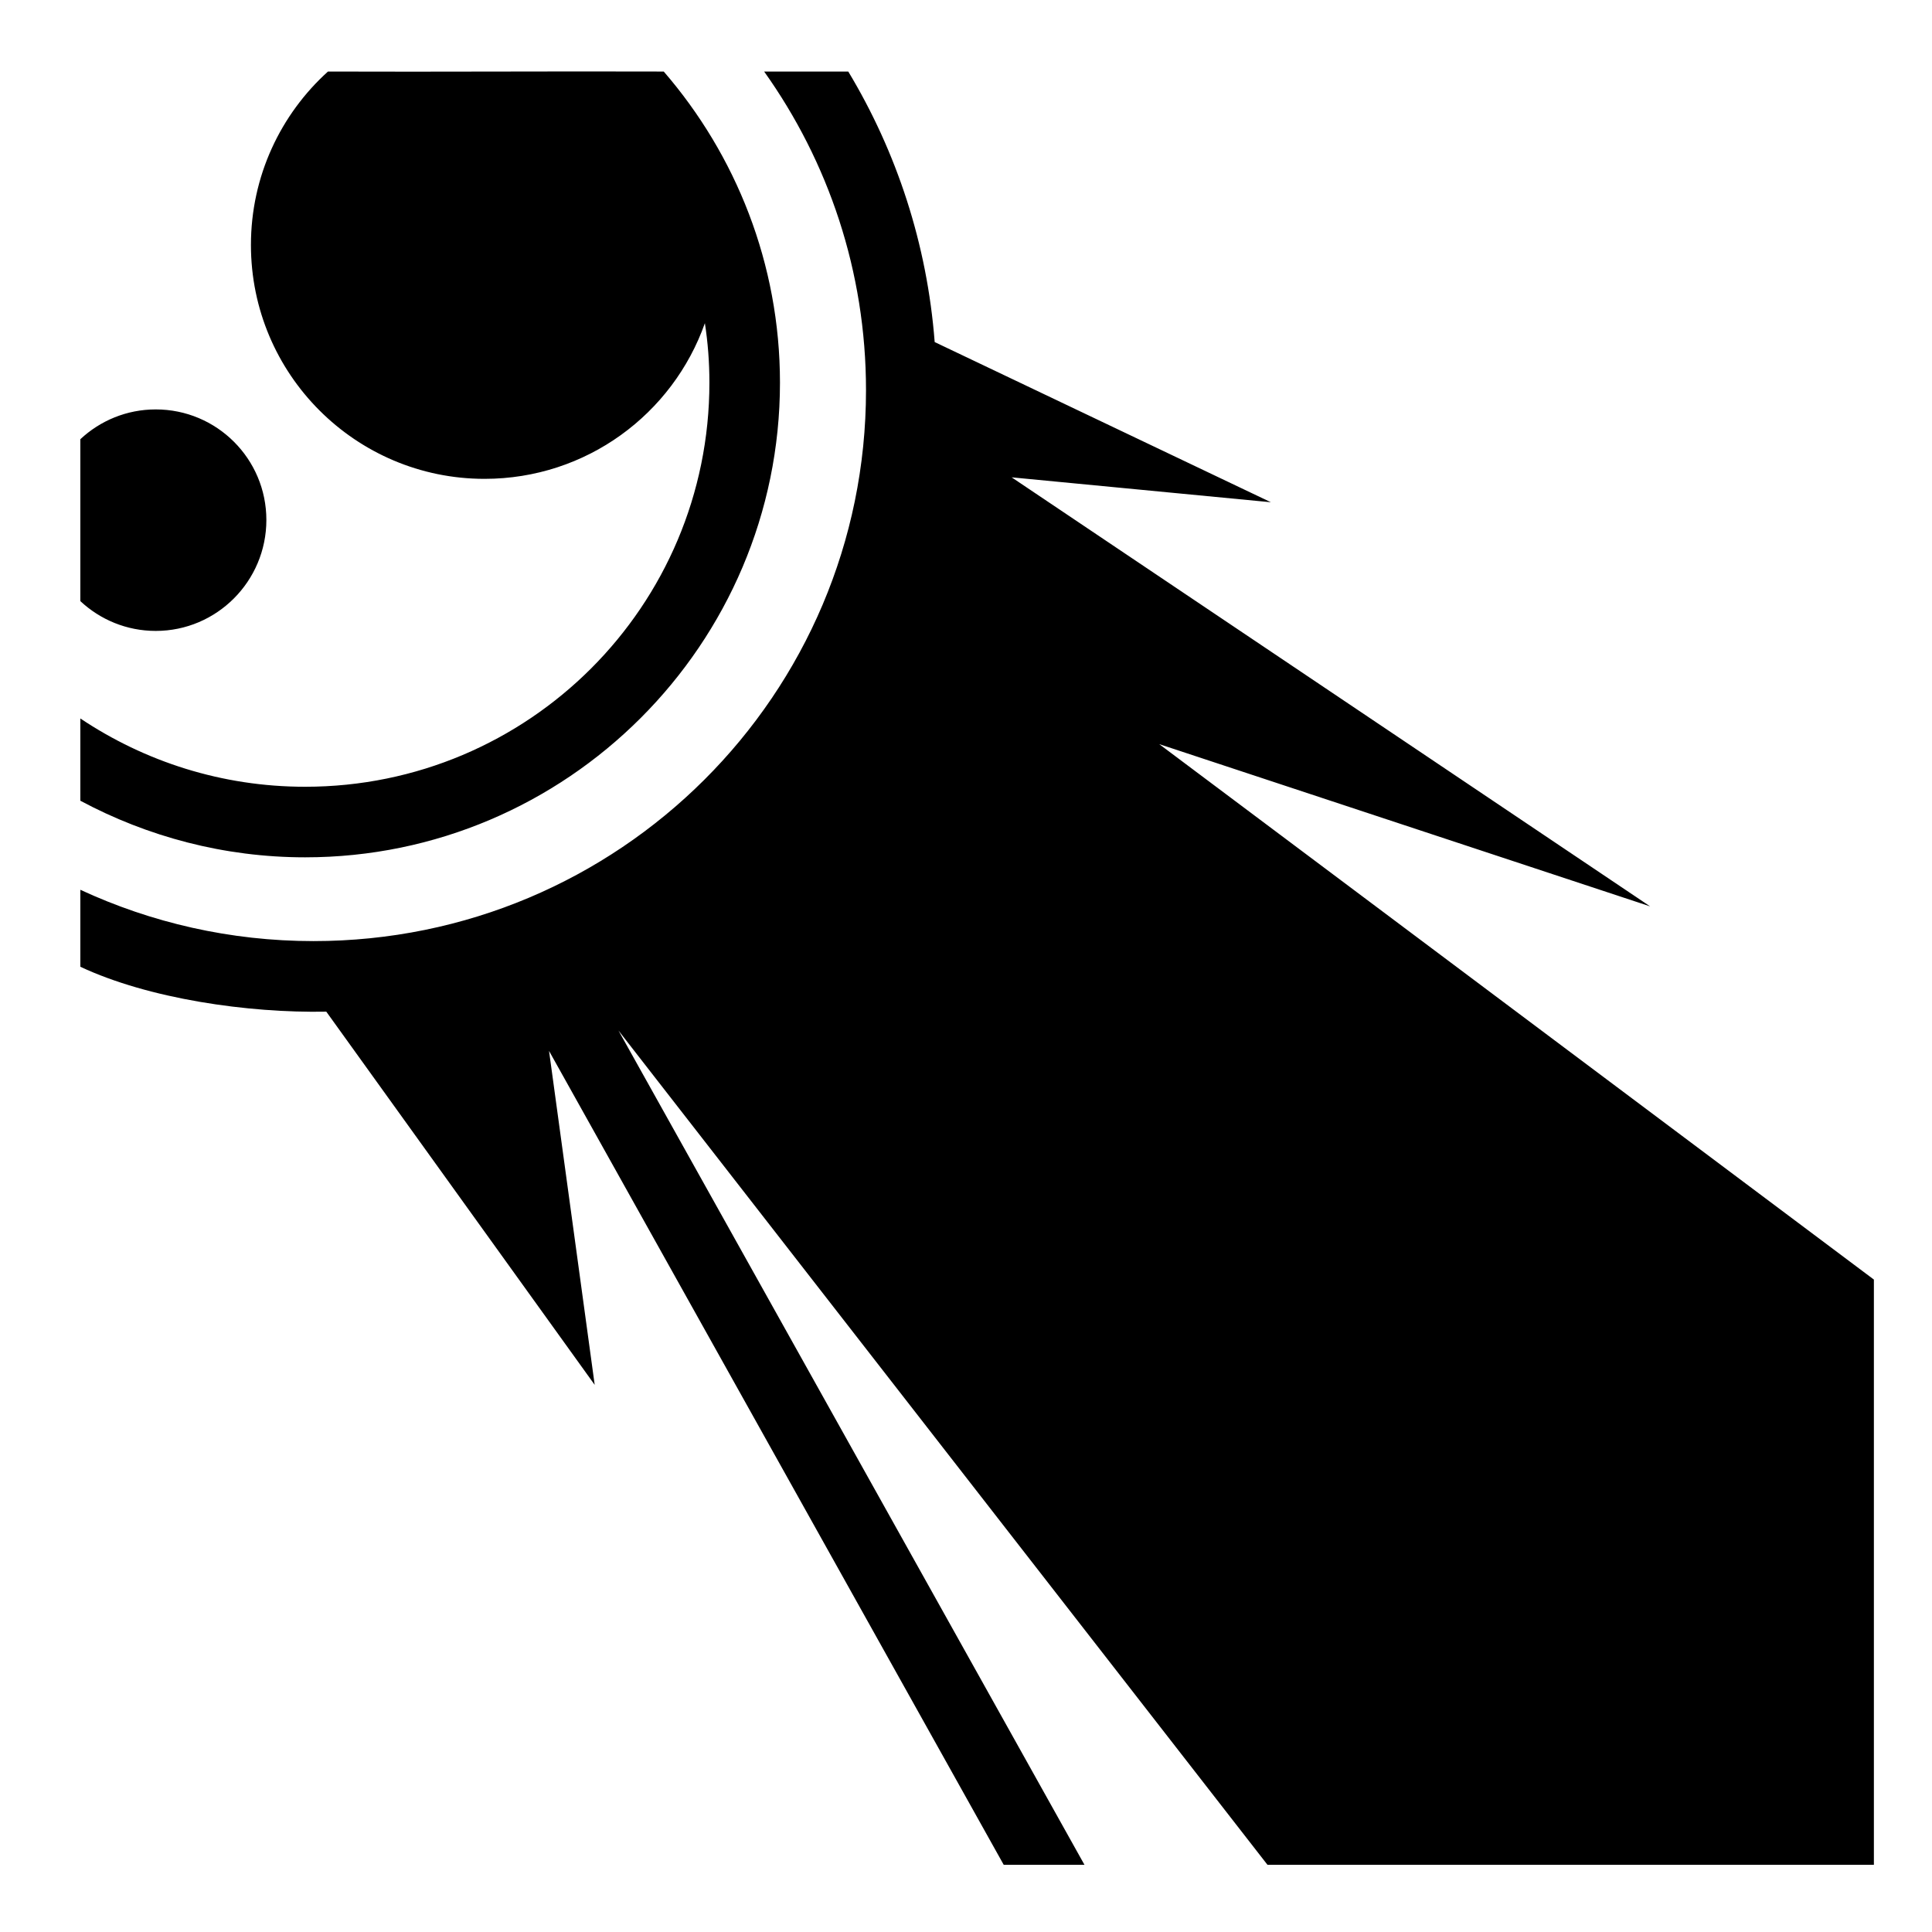
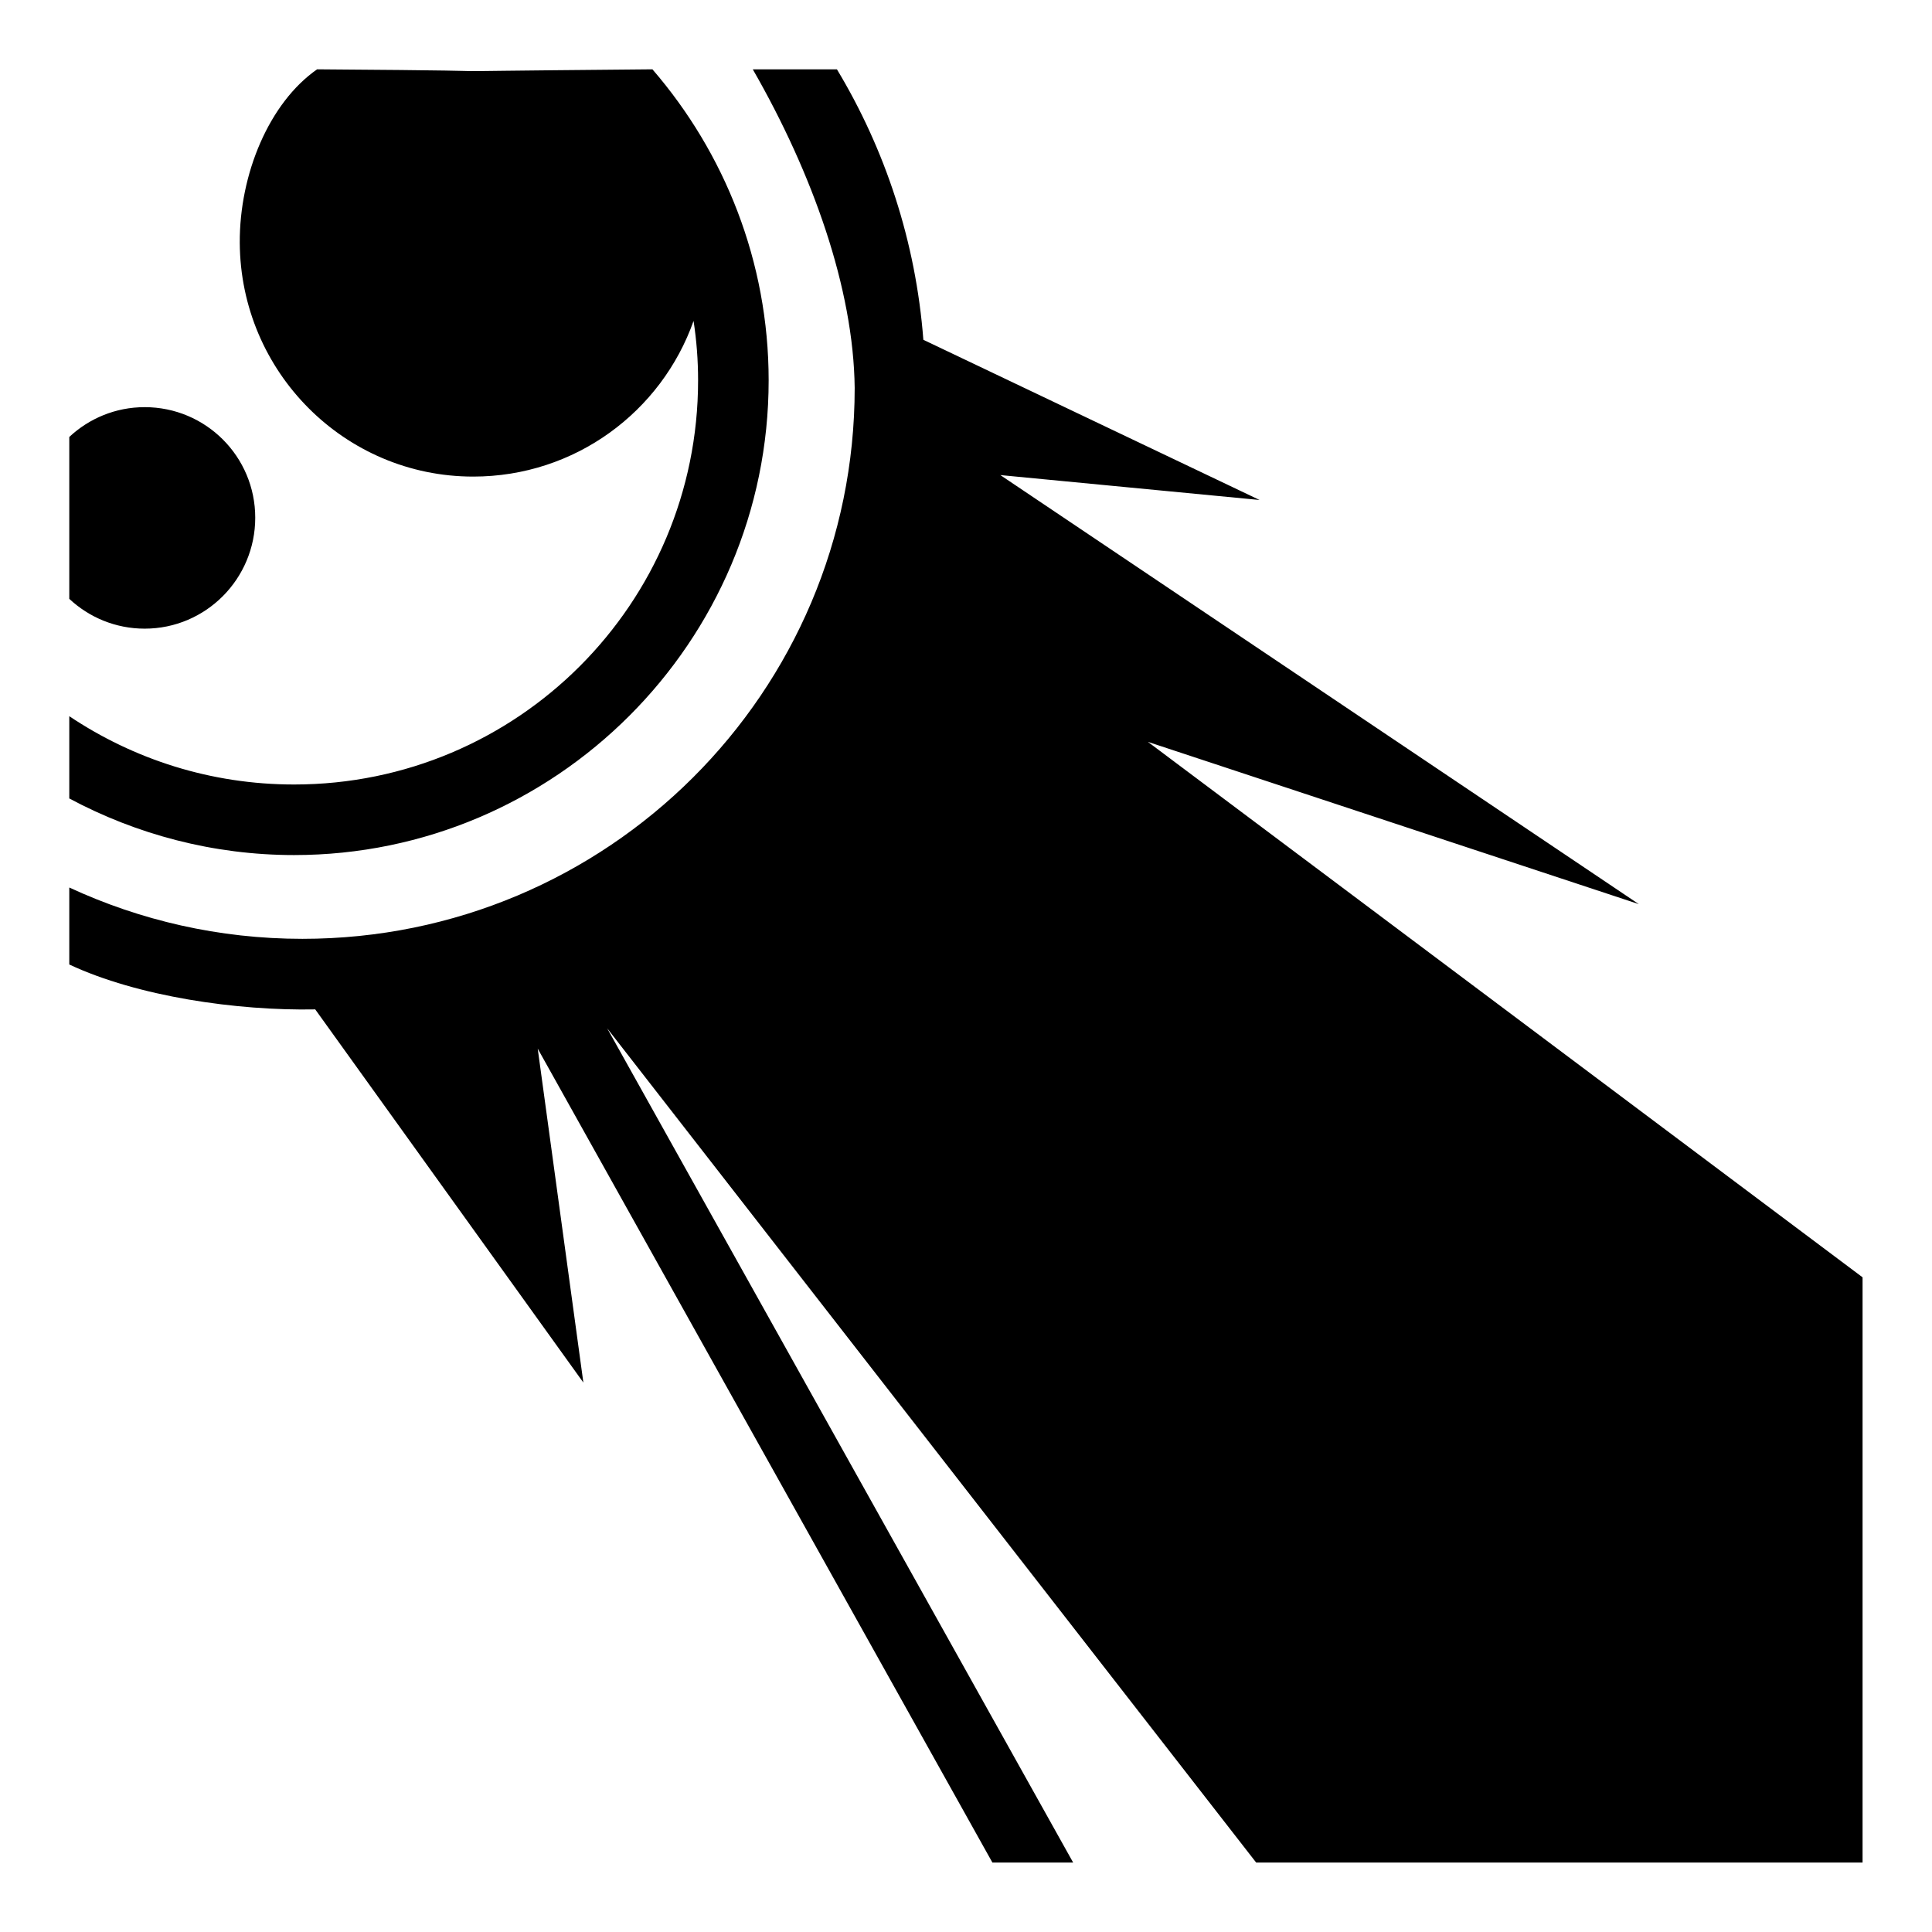
<svg xmlns="http://www.w3.org/2000/svg" viewBox="0 0 512 512">
-   <path fill="#000" d="M86.92 18.95C74.38 30.29 66.5 46.69 66.5 64.92c0 34.21 27.73 61.98 61.9 61.98 27 0 49.9-17.2 58.4-41.25.8 5.13 1.2 10.38 1.2 15.75 0 59.2-47.9 107.1-107.14 107.1-22.08 0-42.53-6.7-59.57-18.1v21.8c17.75 9.5 38.06 15 59.57 15 69.34 0 125.84-56.5 125.84-125.8 0-31.5-11.7-60.35-30.8-82.44-29.7-.1-59.3.11-88.98 0zm115.58 0c17 23.86 27 52.97 27 84.45 0 80.7-65.5 146-146.42 146-22.11 0-43.02-4.9-61.79-13.6v20.4c18.12 8.5 44.43 12.3 65.18 11.9L157.6 367l-12.1-88.5L266 494.2h21.4L163.9 273.1l172 221.1h160.7V339.1L307.2 197.2l130.1 43-169.2-113.7 68.7 6.6-89.1-42.45c-2-26.04-10.1-50.43-22.9-71.69h-22.3zM41.27 108.5c-7.72 0-14.74 3-19.98 7.9v42.9c5.24 4.9 12.26 7.9 19.98 7.9 16.19 0 29.32-13.2 29.32-29.4s-13.13-29.3-29.32-29.3z" />
+   <path fill="#000" d="M84.04 18.37c-12.7 8.85-20.6 27.75-20.5 45.98.19 34.2 27.8 61.95 61.86 61.95 27 0 49.9-17.2 58.4-41.25.8 5.2 1.2 10.4 1.2 15.75 0 59.2-47.9 107.1-107.06 107.1-22.1 0-42.54-6.7-59.58-18.1v21.8c17.75 9.5 38.08 15 59.58 15 69.26 0 125.76-56.5 125.76-125.8 0-31.47-11.7-60.33-30.8-82.43-85.84.75-12.9.53-88.86 0zM226.5 102.8c0 80.7-65.5 146-146.36 146-22.1 0-43.01-4.9-61.78-13.6v20.4c18.12 8.5 44.48 12.3 65.18 11.9l71.06 98.9-12.1-88.5L263 493.6h21.4L160.9 272.5l172 221.1h160.7V338.5L304.2 196.6l130.1 43-169.2-113.7 68.7 6.6-89.1-42.45c-2-26.01-10.1-50.4-22.9-71.67h-22.3c15.9 27.68 26.7 58.12 27 84.42zm-188.16 5.1c-7.72 0-14.74 3-19.98 7.9v42.9c5.24 4.9 12.26 7.9 19.98 7.9 16.2 0 29.3-13.2 29.3-29.4s-13.1-29.3-29.3-29.3z" />
</svg>
